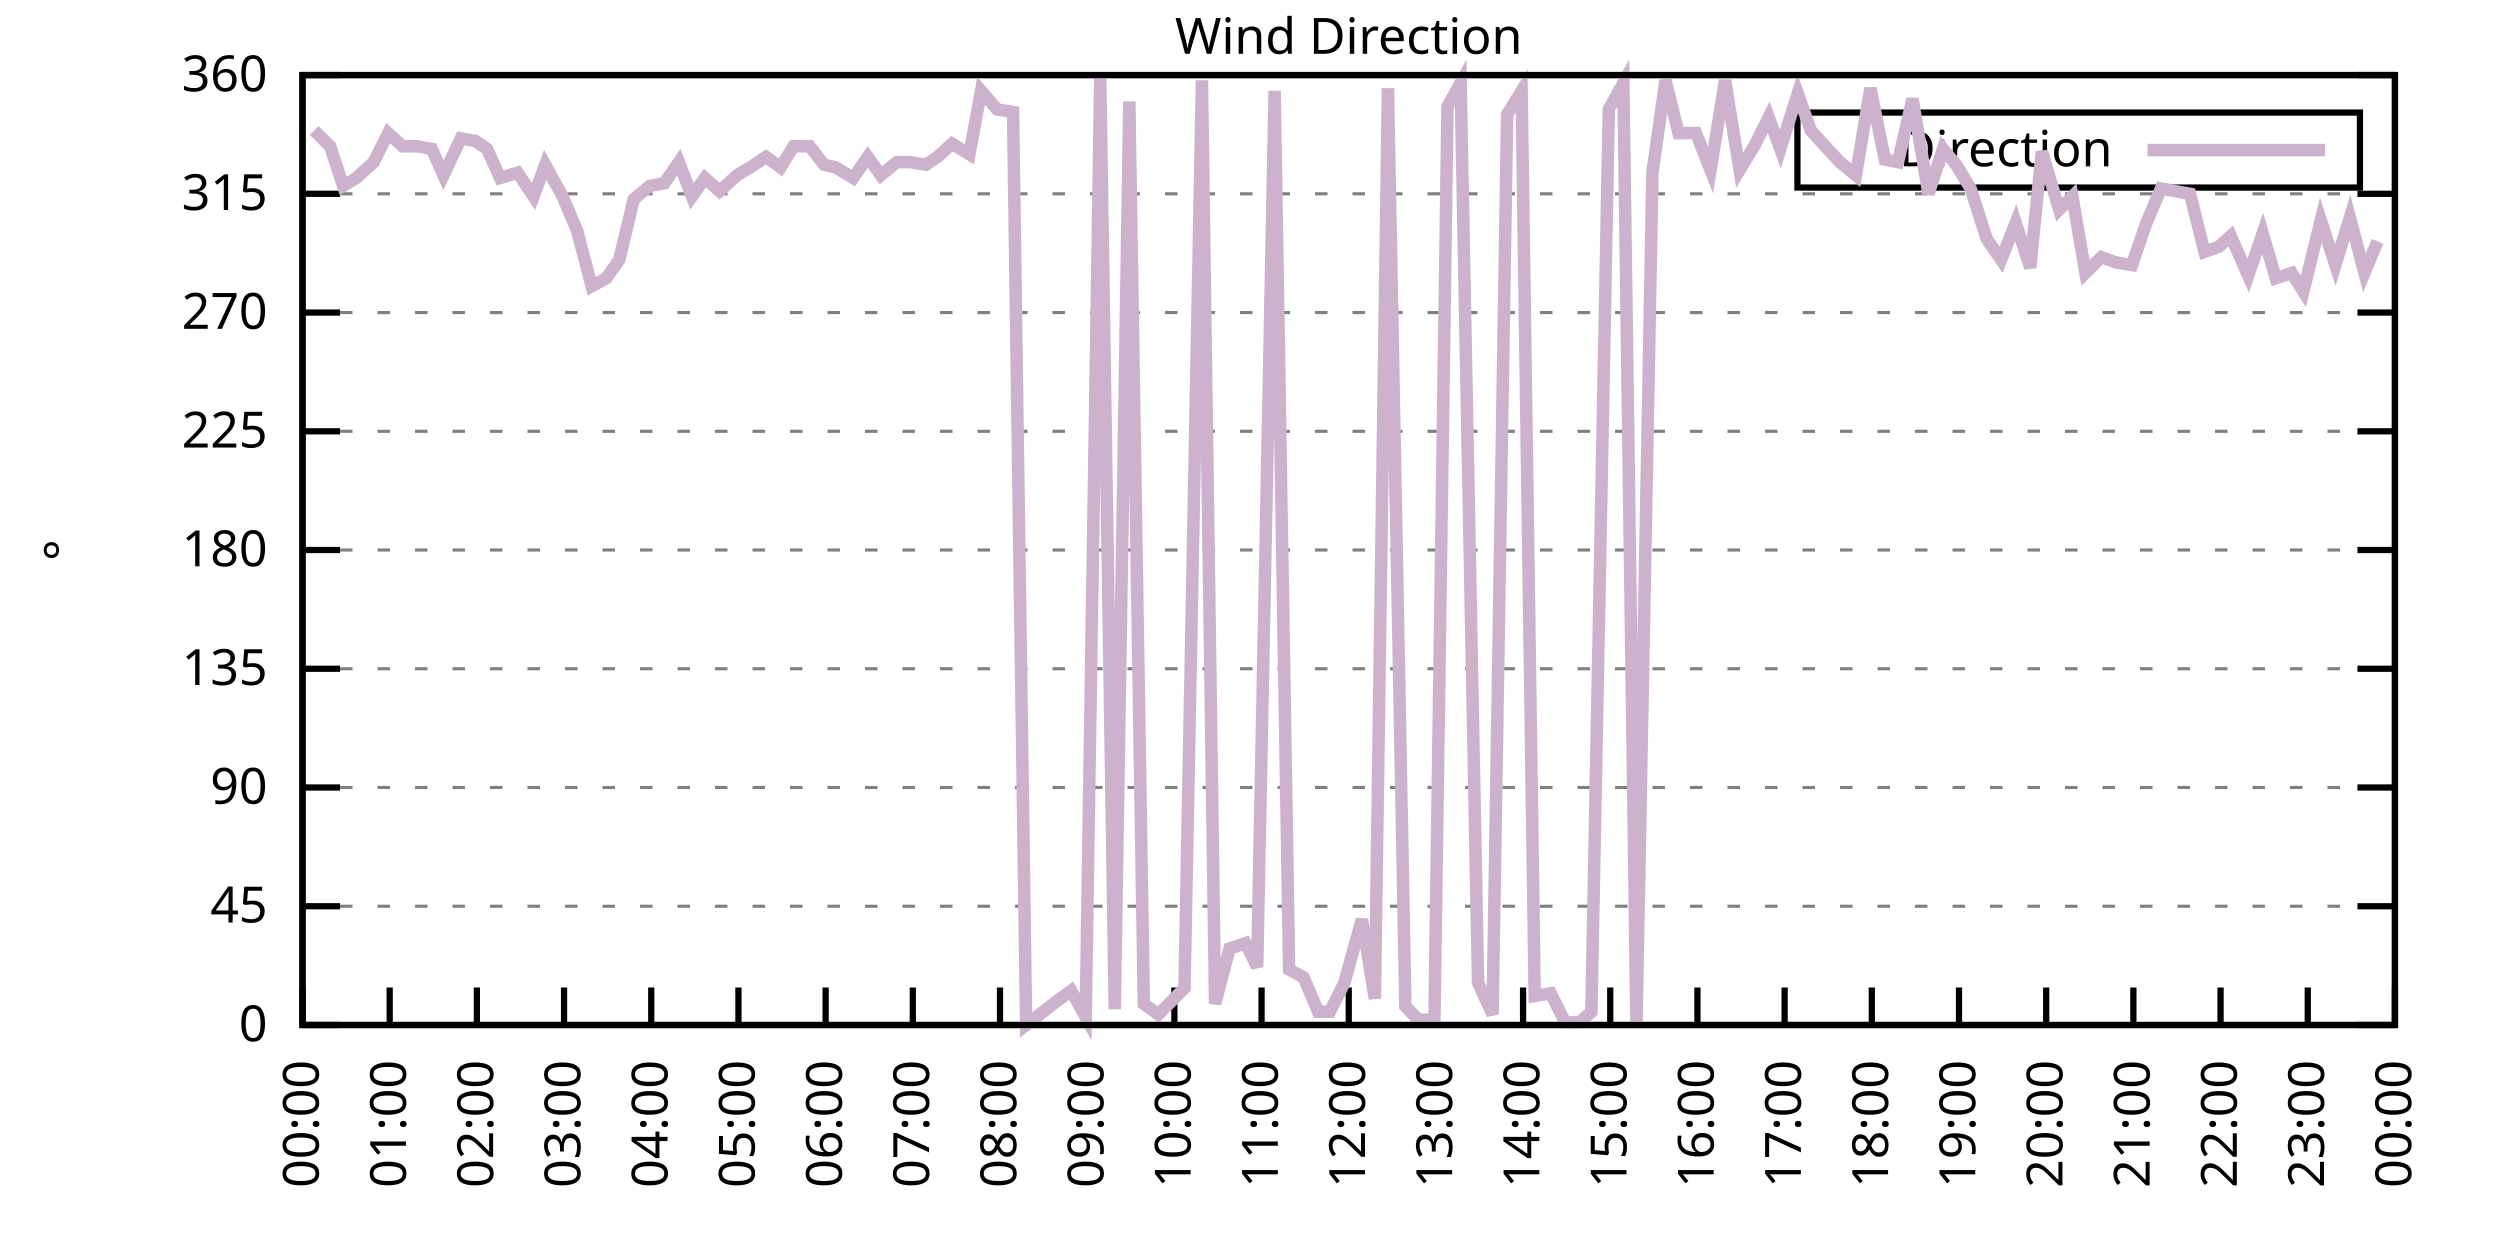
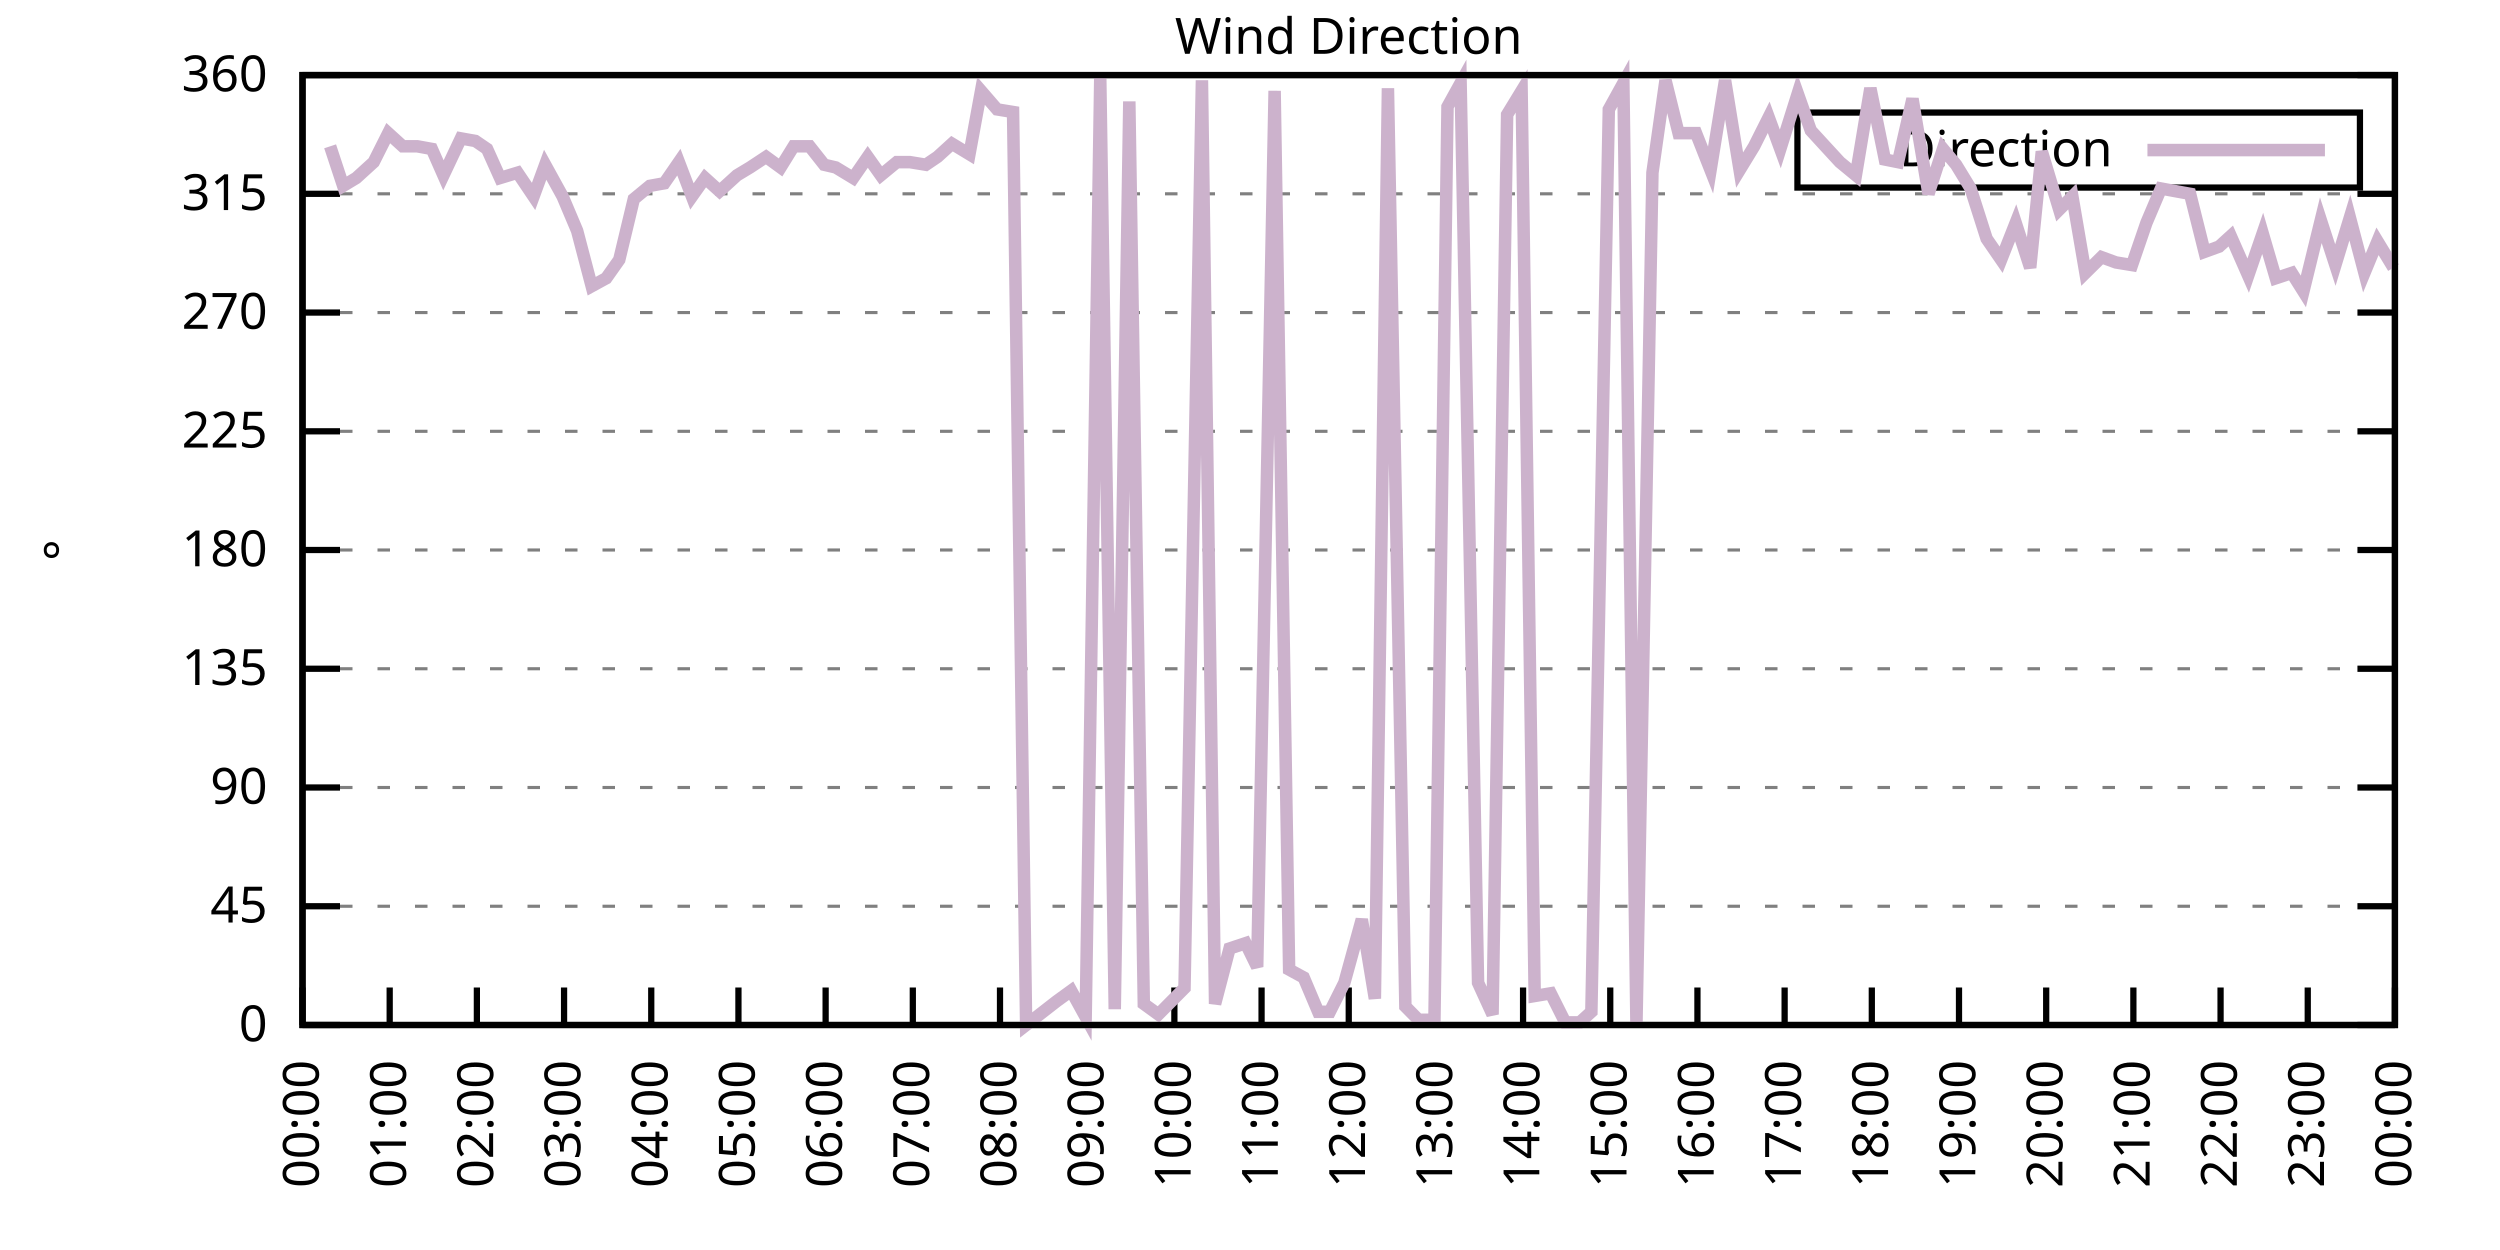
<svg xmlns="http://www.w3.org/2000/svg" xmlns:xlink="http://www.w3.org/1999/xlink" width="400" height="200" viewBox="0 0 400 200">
  <g id="gnuplot_canvas">
    <rect x="0" y="0" width="400" height="200" fill="none" />
    <defs>
      <circle id="gpDot" r="0.5" stroke-width="0.5" stroke="currentColor" />
      <path id="gpPt0" stroke-width="0.333" stroke="currentColor" d="M-1,0 h2 M0,-1 v2" />
      <path id="gpPt1" stroke-width="0.333" stroke="currentColor" d="M-1,-1 L1,1 M1,-1 L-1,1" />
      <path id="gpPt2" stroke-width="0.333" stroke="currentColor" d="M-1,0 L1,0 M0,-1 L0,1 M-1,-1 L1,1 M-1,1 L1,-1" />
      <rect id="gpPt3" stroke-width="0.333" stroke="currentColor" x="-1" y="-1" width="2" height="2" />
      <rect id="gpPt4" stroke-width="0.333" stroke="currentColor" fill="currentColor" x="-1" y="-1" width="2" height="2" />
      <circle id="gpPt5" stroke-width="0.333" stroke="currentColor" cx="0" cy="0" r="1" />
      <use xlink:href="#gpPt5" id="gpPt6" fill="currentColor" stroke="none" />
      <path id="gpPt7" stroke-width="0.333" stroke="currentColor" d="M0,-1.33 L-1.33,0.67 L1.33,0.67 z" />
      <use xlink:href="#gpPt7" id="gpPt8" fill="currentColor" stroke="none" />
      <use xlink:href="#gpPt7" id="gpPt9" stroke="currentColor" transform="rotate(180)" />
      <use xlink:href="#gpPt9" id="gpPt10" fill="currentColor" stroke="none" />
      <use xlink:href="#gpPt3" id="gpPt11" stroke="currentColor" transform="rotate(45)" />
      <use xlink:href="#gpPt11" id="gpPt12" fill="currentColor" stroke="none" />
      <path id="gpPt13" stroke-width="0.333" stroke="currentColor" d="M0,1.330 L1.265,0.411 L0.782,-1.067 L-0.782,-1.076 L-1.265,0.411 z" />
      <use xlink:href="#gpPt13" id="gpPt14" fill="currentColor" stroke="none" />
      <filter id="textbox" filterUnits="objectBoundingBox" x="0" y="0" height="1" width="1">
        <feFlood flood-color="white" flood-opacity="1" result="bgnd" />
        <feComposite in="SourceGraphic" in2="bgnd" operator="atop" />
      </filter>
      <filter id="greybox" filterUnits="objectBoundingBox" x="0" y="0" height="1" width="1">
        <feFlood flood-color="lightgrey" flood-opacity="1" result="grey" />
        <feComposite in="SourceGraphic" in2="grey" operator="atop" />
      </filter>
    </defs>
    <g fill="none" color="white" stroke="currentColor" stroke-width="1.00" stroke-linecap="butt" stroke-linejoin="miter">
</g>
    <g fill="none" color="black" stroke="currentColor" stroke-width="1.00" stroke-linecap="butt" stroke-linejoin="miter">
      <g stroke="none" shape-rendering="crispEdges">
        <polygon fill="rgb(255, 255, 255)" points="48.40,164.00 383.18,164.00 383.18,12.02 48.40,12.02 " />
      </g>
    </g>
    <g fill="none" color="black" stroke="currentColor" stroke-width="1.00" stroke-linecap="butt" stroke-linejoin="miter">
</g>
    <g fill="none" color="black" stroke="black" stroke-width="0.50" stroke-linecap="butt" stroke-linejoin="miter">
</g>
    <g fill="none" color="gray" stroke="currentColor" stroke-width="0.50" stroke-linecap="butt" stroke-linejoin="miter">
      <path stroke="gray" stroke-dasharray="2,4" class="gridline" d="M48.40,164.00 L383.19,164.00  " />
    </g>
    <g fill="none" color="gray" stroke="gray" stroke-width="1.00" stroke-linecap="butt" stroke-linejoin="miter">
</g>
    <g fill="none" color="black" stroke="currentColor" stroke-width="1.00" stroke-linecap="butt" stroke-linejoin="miter">
      <path stroke="black" d="M48.40,164.00 L54.40,164.00 M383.19,164.00 L377.19,164.00  " />
      <g transform="translate(42.80,166.60)" stroke="none" fill="black" font-family="Sans" font-size="8.00" text-anchor="end">
        <text>
          <tspan font-family="Sans"> 0</tspan>
        </text>
      </g>
    </g>
    <g fill="none" color="black" stroke="currentColor" stroke-width="1.00" stroke-linecap="butt" stroke-linejoin="miter">
</g>
    <g fill="none" color="black" stroke="black" stroke-width="0.50" stroke-linecap="butt" stroke-linejoin="miter">
</g>
    <g fill="none" color="gray" stroke="currentColor" stroke-width="0.50" stroke-linecap="butt" stroke-linejoin="miter">
      <path stroke="gray" stroke-dasharray="2,4" class="gridline" d="M48.40,145.00 L383.19,145.00  " />
    </g>
    <g fill="none" color="gray" stroke="gray" stroke-width="1.00" stroke-linecap="butt" stroke-linejoin="miter">
</g>
    <g fill="none" color="black" stroke="currentColor" stroke-width="1.00" stroke-linecap="butt" stroke-linejoin="miter">
      <path stroke="black" d="M48.40,145.00 L54.40,145.00 M383.19,145.00 L377.19,145.00  " />
      <g transform="translate(42.80,147.60)" stroke="none" fill="black" font-family="Sans" font-size="8.00" text-anchor="end">
        <text>
          <tspan font-family="Sans"> 45</tspan>
        </text>
      </g>
    </g>
    <g fill="none" color="black" stroke="currentColor" stroke-width="1.00" stroke-linecap="butt" stroke-linejoin="miter">
</g>
    <g fill="none" color="black" stroke="black" stroke-width="0.50" stroke-linecap="butt" stroke-linejoin="miter">
</g>
    <g fill="none" color="gray" stroke="currentColor" stroke-width="0.50" stroke-linecap="butt" stroke-linejoin="miter">
      <path stroke="gray" stroke-dasharray="2,4" class="gridline" d="M48.40,126.00 L383.19,126.00  " />
    </g>
    <g fill="none" color="gray" stroke="gray" stroke-width="1.00" stroke-linecap="butt" stroke-linejoin="miter">
</g>
    <g fill="none" color="black" stroke="currentColor" stroke-width="1.00" stroke-linecap="butt" stroke-linejoin="miter">
      <path stroke="black" d="M48.40,126.00 L54.40,126.00 M383.19,126.00 L377.19,126.00  " />
      <g transform="translate(42.80,128.60)" stroke="none" fill="black" font-family="Sans" font-size="8.00" text-anchor="end">
        <text>
          <tspan font-family="Sans"> 90</tspan>
        </text>
      </g>
    </g>
    <g fill="none" color="black" stroke="currentColor" stroke-width="1.00" stroke-linecap="butt" stroke-linejoin="miter">
</g>
    <g fill="none" color="black" stroke="black" stroke-width="0.50" stroke-linecap="butt" stroke-linejoin="miter">
</g>
    <g fill="none" color="gray" stroke="currentColor" stroke-width="0.50" stroke-linecap="butt" stroke-linejoin="miter">
      <path stroke="gray" stroke-dasharray="2,4" class="gridline" d="M48.40,107.00 L383.19,107.00  " />
    </g>
    <g fill="none" color="gray" stroke="gray" stroke-width="1.00" stroke-linecap="butt" stroke-linejoin="miter">
</g>
    <g fill="none" color="black" stroke="currentColor" stroke-width="1.00" stroke-linecap="butt" stroke-linejoin="miter">
      <path stroke="black" d="M48.40,107.00 L54.40,107.00 M383.19,107.00 L377.19,107.00  " />
      <g transform="translate(42.80,109.60)" stroke="none" fill="black" font-family="Sans" font-size="8.00" text-anchor="end">
        <text>
          <tspan font-family="Sans"> 135</tspan>
        </text>
      </g>
    </g>
    <g fill="none" color="black" stroke="currentColor" stroke-width="1.00" stroke-linecap="butt" stroke-linejoin="miter">
</g>
    <g fill="none" color="black" stroke="black" stroke-width="0.50" stroke-linecap="butt" stroke-linejoin="miter">
</g>
    <g fill="none" color="gray" stroke="currentColor" stroke-width="0.50" stroke-linecap="butt" stroke-linejoin="miter">
      <path stroke="gray" stroke-dasharray="2,4" class="gridline" d="M48.40,88.00 L383.19,88.00  " />
    </g>
    <g fill="none" color="gray" stroke="gray" stroke-width="1.00" stroke-linecap="butt" stroke-linejoin="miter">
</g>
    <g fill="none" color="black" stroke="currentColor" stroke-width="1.00" stroke-linecap="butt" stroke-linejoin="miter">
      <path stroke="black" d="M48.40,88.00 L54.40,88.00 M383.19,88.00 L377.19,88.00  " />
      <g transform="translate(42.80,90.60)" stroke="none" fill="black" font-family="Sans" font-size="8.00" text-anchor="end">
        <text>
          <tspan font-family="Sans"> 180</tspan>
        </text>
      </g>
    </g>
    <g fill="none" color="black" stroke="currentColor" stroke-width="1.00" stroke-linecap="butt" stroke-linejoin="miter">
</g>
    <g fill="none" color="black" stroke="black" stroke-width="0.50" stroke-linecap="butt" stroke-linejoin="miter">
</g>
    <g fill="none" color="gray" stroke="currentColor" stroke-width="0.50" stroke-linecap="butt" stroke-linejoin="miter">
      <path stroke="gray" stroke-dasharray="2,4" class="gridline" d="M48.40,69.01 L383.19,69.01  " />
    </g>
    <g fill="none" color="gray" stroke="gray" stroke-width="1.00" stroke-linecap="butt" stroke-linejoin="miter">
</g>
    <g fill="none" color="black" stroke="currentColor" stroke-width="1.00" stroke-linecap="butt" stroke-linejoin="miter">
      <path stroke="black" d="M48.40,69.01 L54.40,69.01 M383.19,69.01 L377.19,69.01  " />
      <g transform="translate(42.80,71.61)" stroke="none" fill="black" font-family="Sans" font-size="8.00" text-anchor="end">
        <text>
          <tspan font-family="Sans"> 225</tspan>
        </text>
      </g>
    </g>
    <g fill="none" color="black" stroke="currentColor" stroke-width="1.00" stroke-linecap="butt" stroke-linejoin="miter">
</g>
    <g fill="none" color="black" stroke="black" stroke-width="0.50" stroke-linecap="butt" stroke-linejoin="miter">
</g>
    <g fill="none" color="gray" stroke="currentColor" stroke-width="0.50" stroke-linecap="butt" stroke-linejoin="miter">
      <path stroke="gray" stroke-dasharray="2,4" class="gridline" d="M48.40,50.01 L383.19,50.01  " />
    </g>
    <g fill="none" color="gray" stroke="gray" stroke-width="1.00" stroke-linecap="butt" stroke-linejoin="miter">
</g>
    <g fill="none" color="black" stroke="currentColor" stroke-width="1.00" stroke-linecap="butt" stroke-linejoin="miter">
      <path stroke="black" d="M48.40,50.01 L54.40,50.01 M383.19,50.01 L377.19,50.01  " />
      <g transform="translate(42.80,52.61)" stroke="none" fill="black" font-family="Sans" font-size="8.00" text-anchor="end">
        <text>
          <tspan font-family="Sans"> 270</tspan>
        </text>
      </g>
    </g>
    <g fill="none" color="black" stroke="currentColor" stroke-width="1.00" stroke-linecap="butt" stroke-linejoin="miter">
</g>
    <g fill="none" color="black" stroke="black" stroke-width="0.50" stroke-linecap="butt" stroke-linejoin="miter">
</g>
    <g fill="none" color="gray" stroke="currentColor" stroke-width="0.50" stroke-linecap="butt" stroke-linejoin="miter">
      <path stroke="gray" stroke-dasharray="2,4" class="gridline" d="M48.40,31.01 L383.19,31.01  " />
    </g>
    <g fill="none" color="gray" stroke="gray" stroke-width="1.00" stroke-linecap="butt" stroke-linejoin="miter">
</g>
    <g fill="none" color="black" stroke="currentColor" stroke-width="1.00" stroke-linecap="butt" stroke-linejoin="miter">
      <path stroke="black" d="M48.40,31.01 L54.40,31.01 M383.19,31.01 L377.19,31.01  " />
      <g transform="translate(42.80,33.61)" stroke="none" fill="black" font-family="Sans" font-size="8.00" text-anchor="end">
        <text>
          <tspan font-family="Sans"> 315</tspan>
        </text>
      </g>
    </g>
    <g fill="none" color="black" stroke="currentColor" stroke-width="1.00" stroke-linecap="butt" stroke-linejoin="miter">
</g>
    <g fill="none" color="black" stroke="black" stroke-width="0.50" stroke-linecap="butt" stroke-linejoin="miter">
</g>
    <g fill="none" color="gray" stroke="currentColor" stroke-width="0.50" stroke-linecap="butt" stroke-linejoin="miter">
      <path stroke="gray" stroke-dasharray="2,4" class="gridline" d="M48.40,12.01 L383.19,12.01  " />
    </g>
    <g fill="none" color="gray" stroke="gray" stroke-width="1.00" stroke-linecap="butt" stroke-linejoin="miter">
</g>
    <g fill="none" color="black" stroke="currentColor" stroke-width="1.00" stroke-linecap="butt" stroke-linejoin="miter">
      <path stroke="black" d="M48.40,12.01 L54.40,12.01 M383.19,12.01 L377.19,12.01  " />
      <g transform="translate(42.80,14.61)" stroke="none" fill="black" font-family="Sans" font-size="8.00" text-anchor="end">
        <text>
          <tspan font-family="Sans"> 360</tspan>
        </text>
      </g>
    </g>
    <g fill="none" color="black" stroke="currentColor" stroke-width="1.00" stroke-linecap="butt" stroke-linejoin="miter">
      <path stroke="black" d="M48.40,164.00 L48.40,158.00  " />
      <g transform="translate(51.00,169.60) rotate(270.00)" stroke="none" fill="black" font-family="Sans" font-size="8.00" text-anchor="end">
        <text>
          <tspan font-family="Sans">00:00</tspan>
        </text>
      </g>
    </g>
    <g fill="none" color="black" stroke="currentColor" stroke-width="1.00" stroke-linecap="butt" stroke-linejoin="miter">
      <path stroke="black" d="M62.35,164.00 L62.35,158.00  " />
      <g transform="translate(64.95,169.60) rotate(270.00)" stroke="none" fill="black" font-family="Sans" font-size="8.00" text-anchor="end">
        <text>
          <tspan font-family="Sans">01:00</tspan>
        </text>
      </g>
    </g>
    <g fill="none" color="black" stroke="currentColor" stroke-width="1.00" stroke-linecap="butt" stroke-linejoin="miter">
      <path stroke="black" d="M76.30,164.00 L76.30,158.00  " />
      <g transform="translate(78.90,169.60) rotate(270.00)" stroke="none" fill="black" font-family="Sans" font-size="8.00" text-anchor="end">
        <text>
          <tspan font-family="Sans">02:00</tspan>
        </text>
      </g>
    </g>
    <g fill="none" color="black" stroke="currentColor" stroke-width="1.00" stroke-linecap="butt" stroke-linejoin="miter">
      <path stroke="black" d="M90.25,164.00 L90.25,158.00  " />
      <g transform="translate(92.85,169.60) rotate(270.00)" stroke="none" fill="black" font-family="Sans" font-size="8.00" text-anchor="end">
        <text>
          <tspan font-family="Sans">03:00</tspan>
        </text>
      </g>
    </g>
    <g fill="none" color="black" stroke="currentColor" stroke-width="1.00" stroke-linecap="butt" stroke-linejoin="miter">
      <path stroke="black" d="M104.20,164.00 L104.20,158.00  " />
      <g transform="translate(106.80,169.60) rotate(270.00)" stroke="none" fill="black" font-family="Sans" font-size="8.00" text-anchor="end">
        <text>
          <tspan font-family="Sans">04:00</tspan>
        </text>
      </g>
    </g>
    <g fill="none" color="black" stroke="currentColor" stroke-width="1.00" stroke-linecap="butt" stroke-linejoin="miter">
      <path stroke="black" d="M118.15,164.00 L118.15,158.00  " />
      <g transform="translate(120.75,169.60) rotate(270.00)" stroke="none" fill="black" font-family="Sans" font-size="8.00" text-anchor="end">
        <text>
          <tspan font-family="Sans">05:00</tspan>
        </text>
      </g>
    </g>
    <g fill="none" color="black" stroke="currentColor" stroke-width="1.00" stroke-linecap="butt" stroke-linejoin="miter">
      <path stroke="black" d="M132.10,164.00 L132.10,158.00  " />
      <g transform="translate(134.70,169.60) rotate(270.00)" stroke="none" fill="black" font-family="Sans" font-size="8.00" text-anchor="end">
        <text>
          <tspan font-family="Sans">06:00</tspan>
        </text>
      </g>
    </g>
    <g fill="none" color="black" stroke="currentColor" stroke-width="1.00" stroke-linecap="butt" stroke-linejoin="miter">
      <path stroke="black" d="M146.05,164.00 L146.05,158.00  " />
      <g transform="translate(148.65,169.60) rotate(270.00)" stroke="none" fill="black" font-family="Sans" font-size="8.00" text-anchor="end">
        <text>
          <tspan font-family="Sans">07:00</tspan>
        </text>
      </g>
    </g>
    <g fill="none" color="black" stroke="currentColor" stroke-width="1.00" stroke-linecap="butt" stroke-linejoin="miter">
      <path stroke="black" d="M160.00,164.00 L160.00,158.00  " />
      <g transform="translate(162.60,169.60) rotate(270.00)" stroke="none" fill="black" font-family="Sans" font-size="8.00" text-anchor="end">
        <text>
          <tspan font-family="Sans">08:00</tspan>
        </text>
      </g>
    </g>
    <g fill="none" color="black" stroke="currentColor" stroke-width="1.00" stroke-linecap="butt" stroke-linejoin="miter">
      <path stroke="black" d="M173.95,164.00 L173.95,158.00  " />
      <g transform="translate(176.55,169.60) rotate(270.00)" stroke="none" fill="black" font-family="Sans" font-size="8.00" text-anchor="end">
        <text>
          <tspan font-family="Sans">09:00</tspan>
        </text>
      </g>
    </g>
    <g fill="none" color="black" stroke="currentColor" stroke-width="1.00" stroke-linecap="butt" stroke-linejoin="miter">
      <path stroke="black" d="M187.90,164.00 L187.90,158.00  " />
      <g transform="translate(190.50,169.60) rotate(270.00)" stroke="none" fill="black" font-family="Sans" font-size="8.00" text-anchor="end">
        <text>
          <tspan font-family="Sans">10:00</tspan>
        </text>
      </g>
    </g>
    <g fill="none" color="black" stroke="currentColor" stroke-width="1.00" stroke-linecap="butt" stroke-linejoin="miter">
      <path stroke="black" d="M201.85,164.00 L201.85,158.00  " />
      <g transform="translate(204.45,169.60) rotate(270.00)" stroke="none" fill="black" font-family="Sans" font-size="8.00" text-anchor="end">
        <text>
          <tspan font-family="Sans">11:00</tspan>
        </text>
      </g>
    </g>
    <g fill="none" color="black" stroke="currentColor" stroke-width="1.00" stroke-linecap="butt" stroke-linejoin="miter">
      <path stroke="black" d="M215.80,164.00 L215.80,158.00  " />
      <g transform="translate(218.40,169.60) rotate(270.00)" stroke="none" fill="black" font-family="Sans" font-size="8.00" text-anchor="end">
        <text>
          <tspan font-family="Sans">12:00</tspan>
        </text>
      </g>
    </g>
    <g fill="none" color="black" stroke="currentColor" stroke-width="1.00" stroke-linecap="butt" stroke-linejoin="miter">
      <path stroke="black" d="M229.74,164.00 L229.74,158.00  " />
      <g transform="translate(232.34,169.60) rotate(270.00)" stroke="none" fill="black" font-family="Sans" font-size="8.00" text-anchor="end">
        <text>
          <tspan font-family="Sans">13:00</tspan>
        </text>
      </g>
    </g>
    <g fill="none" color="black" stroke="currentColor" stroke-width="1.00" stroke-linecap="butt" stroke-linejoin="miter">
      <path stroke="black" d="M243.69,164.00 L243.69,158.00  " />
      <g transform="translate(246.29,169.60) rotate(270.00)" stroke="none" fill="black" font-family="Sans" font-size="8.00" text-anchor="end">
        <text>
          <tspan font-family="Sans">14:00</tspan>
        </text>
      </g>
    </g>
    <g fill="none" color="black" stroke="currentColor" stroke-width="1.00" stroke-linecap="butt" stroke-linejoin="miter">
      <path stroke="black" d="M257.64,164.00 L257.64,158.00  " />
      <g transform="translate(260.24,169.60) rotate(270.00)" stroke="none" fill="black" font-family="Sans" font-size="8.00" text-anchor="end">
        <text>
          <tspan font-family="Sans">15:00</tspan>
        </text>
      </g>
    </g>
    <g fill="none" color="black" stroke="currentColor" stroke-width="1.00" stroke-linecap="butt" stroke-linejoin="miter">
      <path stroke="black" d="M271.59,164.00 L271.59,158.00  " />
      <g transform="translate(274.19,169.60) rotate(270.00)" stroke="none" fill="black" font-family="Sans" font-size="8.00" text-anchor="end">
        <text>
          <tspan font-family="Sans">16:00</tspan>
        </text>
      </g>
    </g>
    <g fill="none" color="black" stroke="currentColor" stroke-width="1.00" stroke-linecap="butt" stroke-linejoin="miter">
      <path stroke="black" d="M285.54,164.00 L285.54,158.00  " />
      <g transform="translate(288.14,169.60) rotate(270.00)" stroke="none" fill="black" font-family="Sans" font-size="8.00" text-anchor="end">
        <text>
          <tspan font-family="Sans">17:00</tspan>
        </text>
      </g>
    </g>
    <g fill="none" color="black" stroke="currentColor" stroke-width="1.00" stroke-linecap="butt" stroke-linejoin="miter">
      <path stroke="black" d="M299.49,164.00 L299.49,158.00  " />
      <g transform="translate(302.09,169.60) rotate(270.00)" stroke="none" fill="black" font-family="Sans" font-size="8.00" text-anchor="end">
        <text>
          <tspan font-family="Sans">18:00</tspan>
        </text>
      </g>
    </g>
    <g fill="none" color="black" stroke="currentColor" stroke-width="1.00" stroke-linecap="butt" stroke-linejoin="miter">
      <path stroke="black" d="M313.44,164.00 L313.44,158.00  " />
      <g transform="translate(316.04,169.60) rotate(270.00)" stroke="none" fill="black" font-family="Sans" font-size="8.00" text-anchor="end">
        <text>
          <tspan font-family="Sans">19:00</tspan>
        </text>
      </g>
    </g>
    <g fill="none" color="black" stroke="currentColor" stroke-width="1.00" stroke-linecap="butt" stroke-linejoin="miter">
      <path stroke="black" d="M327.39,164.00 L327.39,158.00  " />
      <g transform="translate(329.99,169.60) rotate(270.00)" stroke="none" fill="black" font-family="Sans" font-size="8.00" text-anchor="end">
        <text>
          <tspan font-family="Sans">20:00</tspan>
        </text>
      </g>
    </g>
    <g fill="none" color="black" stroke="currentColor" stroke-width="1.00" stroke-linecap="butt" stroke-linejoin="miter">
      <path stroke="black" d="M341.34,164.00 L341.34,158.00  " />
      <g transform="translate(343.94,169.60) rotate(270.00)" stroke="none" fill="black" font-family="Sans" font-size="8.00" text-anchor="end">
        <text>
          <tspan font-family="Sans">21:00</tspan>
        </text>
      </g>
    </g>
    <g fill="none" color="black" stroke="currentColor" stroke-width="1.00" stroke-linecap="butt" stroke-linejoin="miter">
      <path stroke="black" d="M355.29,164.00 L355.29,158.00  " />
      <g transform="translate(357.89,169.60) rotate(270.00)" stroke="none" fill="black" font-family="Sans" font-size="8.00" text-anchor="end">
        <text>
          <tspan font-family="Sans">22:00</tspan>
        </text>
      </g>
    </g>
    <g fill="none" color="black" stroke="currentColor" stroke-width="1.00" stroke-linecap="butt" stroke-linejoin="miter">
      <path stroke="black" d="M369.24,164.00 L369.24,158.00  " />
      <g transform="translate(371.84,169.60) rotate(270.00)" stroke="none" fill="black" font-family="Sans" font-size="8.00" text-anchor="end">
        <text>
          <tspan font-family="Sans">23:00</tspan>
        </text>
      </g>
    </g>
    <g fill="none" color="black" stroke="currentColor" stroke-width="1.00" stroke-linecap="butt" stroke-linejoin="miter">
      <path stroke="black" d="M383.19,164.00 L383.19,158.00  " />
      <g transform="translate(385.79,169.60) rotate(270.00)" stroke="none" fill="black" font-family="Sans" font-size="8.00" text-anchor="end">
        <text>
          <tspan font-family="Sans">00:00</tspan>
        </text>
      </g>
    </g>
    <g fill="none" color="black" stroke="currentColor" stroke-width="1.00" stroke-linecap="butt" stroke-linejoin="miter">
</g>
    <g fill="none" color="black" stroke="currentColor" stroke-width="1.00" stroke-linecap="butt" stroke-linejoin="miter">
      <path stroke="black" d="M48.40,12.01 L48.40,164.00 L383.19,164.00 L383.19,12.01 L48.40,12.01 Z  " />
    </g>
    <g fill="none" color="black" stroke="currentColor" stroke-width="1.00" stroke-linecap="butt" stroke-linejoin="miter">
</g>
    <g fill="none" color="black" stroke="currentColor" stroke-width="1.00" stroke-linecap="butt" stroke-linejoin="miter">
      <path stroke="black" d="M287.59,30.01 L287.59,18.01 L377.59,18.01 L377.59,30.01 L287.59,30.01 Z  " />
    </g>
    <g id="Wind_direction_plot_1">
      <g fill="none" color="white" stroke="black" stroke-width="2.00" stroke-linecap="butt" stroke-linejoin="miter">
</g>
      <g fill="none" color="black" stroke="currentColor" stroke-width="2.00" stroke-linecap="butt" stroke-linejoin="miter">
        <g transform="translate(337.99,26.61)" stroke="none" fill="black" font-family="Sans" font-size="8.00" text-anchor="end">
          <text>
            <tspan font-family="Sans">Direction</tspan>
          </text>
        </g>
      </g>
      <g fill="none" color="black" stroke="currentColor" stroke-width="2.00" stroke-linecap="butt" stroke-linejoin="miter">
-         <path stroke="rgb(204, 178, 204)" d="M343.59,24.01 L371.99,24.01 M50.26,20.88 L52.82,23.41 L54.91,29.74 L57.00,28.48 L59.79,25.94 L62.12,21.30   L64.44,23.41 L66.77,23.41 L69.09,23.83 L70.95,28.05 L73.74,22.14 L76.07,22.56 L77.93,23.83 L80.02,28.48   L82.81,27.63 L85.37,31.43 L87.23,26.36 L90.02,31.43 L92.34,36.92 L94.67,45.79 L96.99,44.52 L99.08,41.56   L101.41,31.85 L103.97,29.74 L106.29,29.32 L108.62,25.94 L110.71,31.43 L112.80,28.48 L115.13,30.59 L117.92,28.05   L120.01,26.79 L122.57,25.10 L124.89,26.79 L126.98,23.41 L129.54,23.41 L131.87,26.36 L133.72,26.79 L136.51,28.48   L138.84,25.10 L140.93,28.05 L143.49,25.94 L145.58,25.94 L148.14,26.36 L150.00,25.10 L152.32,22.99 L155.11,24.68   L156.97,14.54 L159.53,17.50 L162.09,17.92 L164.18,164.00 L169.06,160.20 L171.39,158.51 L173.71,162.73 L176.04,12.43   L178.36,161.47 L180.69,16.23 L183.01,160.62 L185.34,162.31 L187.43,160.20 L189.52,158.09 L192.31,12.85 L194.41,160.62   L196.73,151.76 L199.29,150.91 L201.15,154.71 L203.94,14.54 L206.26,155.13 L208.59,156.40 L210.91,161.89 L212.77,161.89   L215.10,157.24 L217.89,147.11 L219.98,159.78 L222.07,14.12 L224.86,161.04 L226.95,163.16 L229.51,163.16 L231.60,17.08   L233.70,13.28 L236.49,157.24 L238.81,162.31 L241.14,18.34 L243.46,14.54 L245.55,159.36 L248.11,158.93 L250.44,163.58   L252.76,163.58 L254.62,161.89 L257.41,17.50 L259.74,13.28 L261.83,164.00 L264.39,27.63 L266.48,12.85 L268.57,21.30   L271.36,21.30 L273.69,27.21 L276.01,12.85 L278.34,27.21 L280.66,23.41 L282.99,18.77 L284.85,23.83 L287.64,14.97   L289.73,20.88 L292.05,23.41 L294.38,25.94 L296.94,28.05 L299.26,14.12 L301.58,25.52 L303.68,25.94 L306.00,15.81   L308.56,31.01 L310.88,23.83 L312.98,26.36 L315.30,30.16 L317.86,38.19 L320.18,41.56 L322.51,35.65 L324.83,42.83   L326.69,24.25 L329.48,33.54 L331.58,31.43 L333.67,43.67 L336.23,41.14 L338.55,41.99 L341.11,42.41 L343.43,35.65   L345.76,30.16 L348.08,30.59 L350.41,31.01 L352.73,40.30 L355.06,39.45 L356.92,37.76 L359.71,44.10 L362.03,37.34   L364.13,44.52 L366.68,43.67 L368.54,46.63 L371.33,35.23 L373.66,42.41 L375.98,34.81 L378.31,43.67 L380.40,38.61    " />
+         <path stroke="rgb(204, 178, 204)" d="M343.59,24.01 L371.99,24.01 M52.82,23.41 L54.91,29.74 L57.00,28.48 L59.79,25.94 L62.12,21.30 L64.44,23.41   L66.77,23.41 L69.09,23.83 L70.95,28.05 L73.74,22.14 L76.07,22.56 L77.93,23.83 L80.02,28.48 L82.81,27.63   L85.37,31.43 L87.23,26.36 L90.02,31.43 L92.34,36.92 L94.67,45.79 L96.99,44.52 L99.08,41.56 L101.41,31.85   L103.97,29.74 L106.29,29.32 L108.62,25.94 L110.71,31.43 L112.80,28.48 L115.13,30.59 L117.92,28.05 L120.01,26.79   L122.57,25.10 L124.89,26.79 L126.98,23.41 L129.54,23.41 L131.87,26.36 L133.72,26.79 L136.51,28.48 L138.84,25.10   L140.93,28.05 L143.49,25.94 L145.58,25.94 L148.14,26.36 L150.00,25.10 L152.32,22.99 L155.11,24.68 L156.97,14.54   L159.53,17.50 L162.09,17.92 L164.18,164.00 L169.06,160.20 L171.39,158.51 L173.71,162.73 L176.04,12.43 L178.36,161.47   L180.69,16.23 L183.01,160.62 L185.34,162.31 L187.43,160.20 L189.52,158.09 L192.31,12.85 L194.41,160.62 L196.73,151.76   L199.29,150.91 L201.15,154.71 L203.94,14.54 L206.26,155.13 L208.59,156.40 L210.91,161.89 L212.77,161.89 L215.10,157.24   L217.89,147.11 L219.98,159.78 L222.07,14.12 L224.86,161.04 L226.95,163.16 L229.51,163.16 L231.60,17.08 L233.70,13.28   L236.49,157.24 L238.81,162.31 L241.14,18.34 L243.46,14.54 L245.55,159.36 L248.11,158.93 L250.44,163.58 L252.76,163.58   L254.62,161.89 L257.41,17.50 L259.74,13.28 L261.83,164.00 L264.39,27.63 L266.48,12.85 L268.57,21.30 L271.36,21.30   L273.69,27.21 L276.01,12.85 L278.34,27.21 L280.66,23.41 L282.99,18.77 L284.85,23.83 L287.64,14.97 L289.73,20.88   L292.05,23.41 L294.38,25.94 L296.94,28.05 L299.26,14.12 L301.58,25.52 L303.68,25.94 L306.00,15.81 L308.56,31.01   L310.88,23.83 L312.98,26.36 L315.30,30.16 L317.86,38.19 L320.18,41.56 L322.51,35.65 L324.83,42.83 L326.69,24.25   L329.48,33.54 L331.58,31.43 L333.67,43.67 L336.23,41.14 L338.55,41.99 L341.11,42.41 L343.43,35.65 L345.76,30.16   L348.08,30.59 L350.41,31.01 L352.73,40.30 L355.06,39.45 L356.92,37.76 L359.71,44.10 L362.03,37.34 L364.13,44.52   L366.68,43.67 L368.54,46.63 L371.33,35.23 L373.66,42.41 L375.98,34.81 L378.31,43.67 L380.40,38.61 L382.96,42.83    " />
      </g>
    </g>
    <g fill="none" color="black" stroke="currentColor" stroke-width="2.00" stroke-linecap="butt" stroke-linejoin="miter">
</g>
    <g fill="none" color="black" stroke="black" stroke-width="1.00" stroke-linecap="butt" stroke-linejoin="miter">
</g>
    <g fill="none" color="black" stroke="currentColor" stroke-width="1.00" stroke-linecap="butt" stroke-linejoin="miter">
      <path stroke="black" d="M48.40,12.01 L48.40,164.00 L383.19,164.00 L383.19,12.01 L48.40,12.01 Z  " />
      <g transform="translate(12.80,88.01) rotate(270.00)" stroke="none" fill="black" font-family="Sans" font-size="8.00" text-anchor="middle">
        <text>
          <tspan font-family="Sans">°</tspan>
        </text>
      </g>
    </g>
    <g fill="none" color="black" stroke="currentColor" stroke-width="1.00" stroke-linecap="butt" stroke-linejoin="miter">
</g>
    <g fill="none" color="black" stroke="currentColor" stroke-width="1.00" stroke-linecap="butt" stroke-linejoin="miter">
      <g transform="translate(215.79,8.61)" stroke="none" fill="black" font-family="Sans" font-size="8.00" text-anchor="middle">
        <text>
          <tspan font-family="Sans">Wind Direction</tspan>
        </text>
      </g>
    </g>
    <g fill="none" color="black" stroke="currentColor" stroke-width="1.00" stroke-linecap="butt" stroke-linejoin="miter">
</g>
  </g>
</svg>
